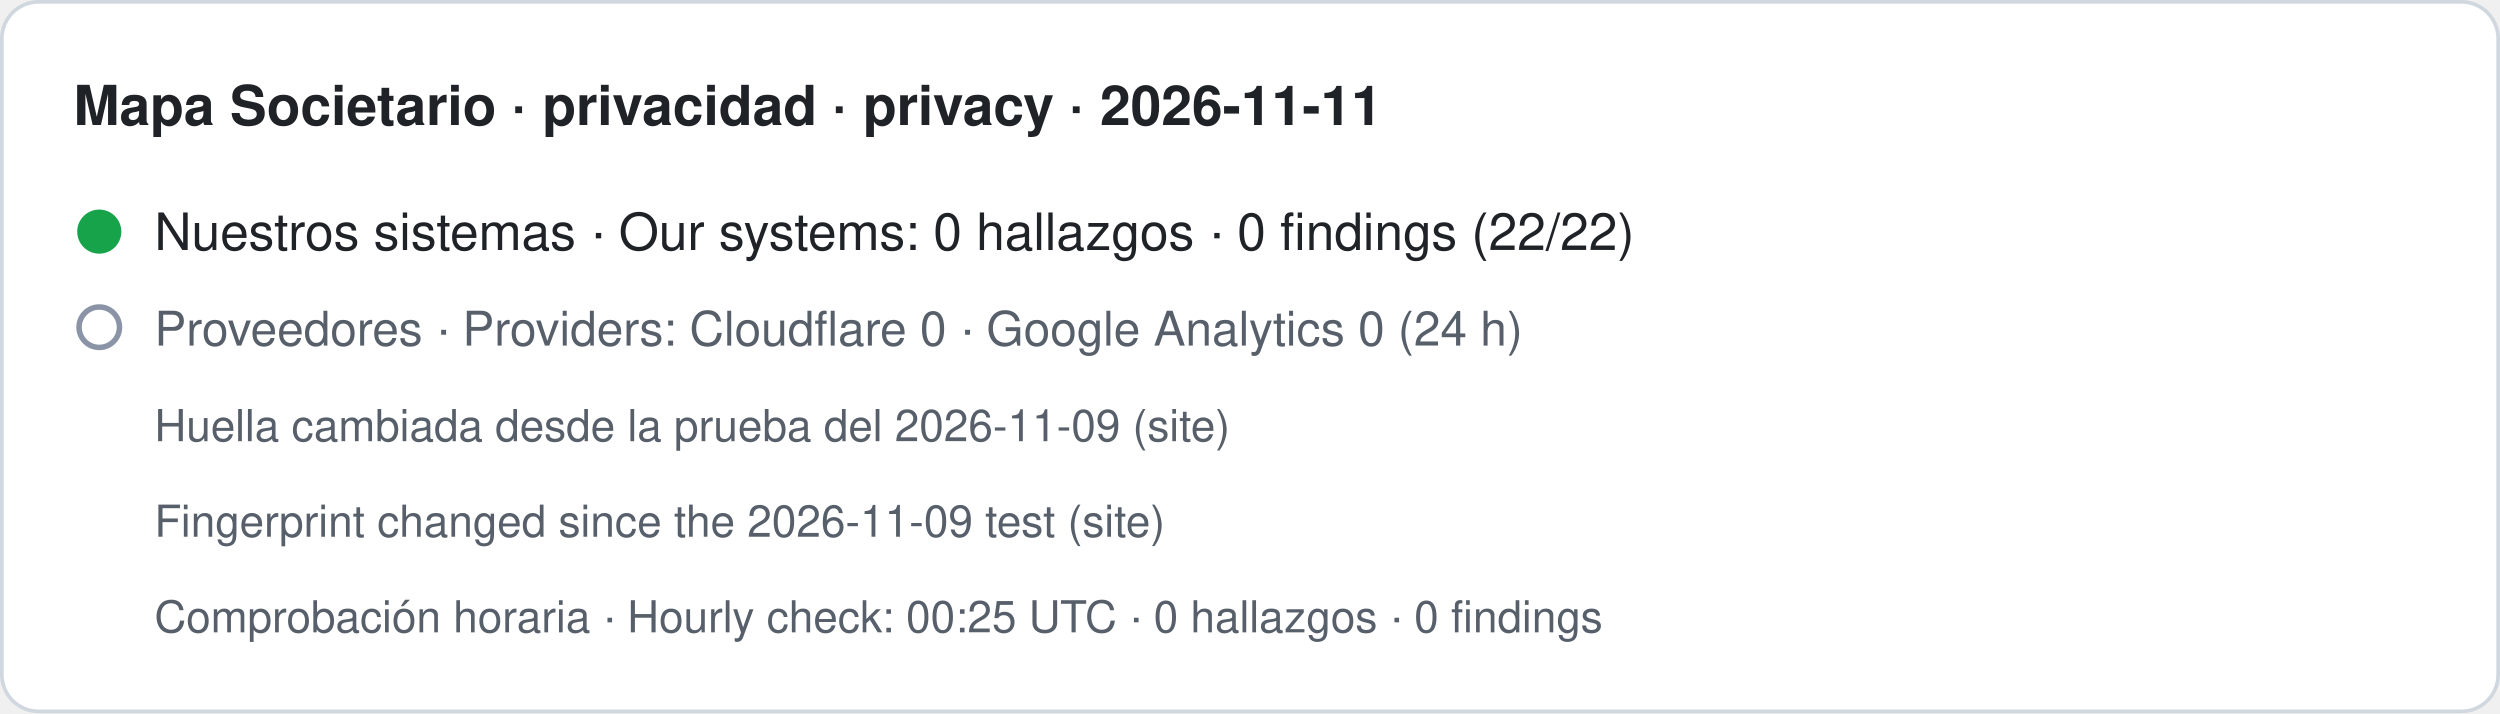
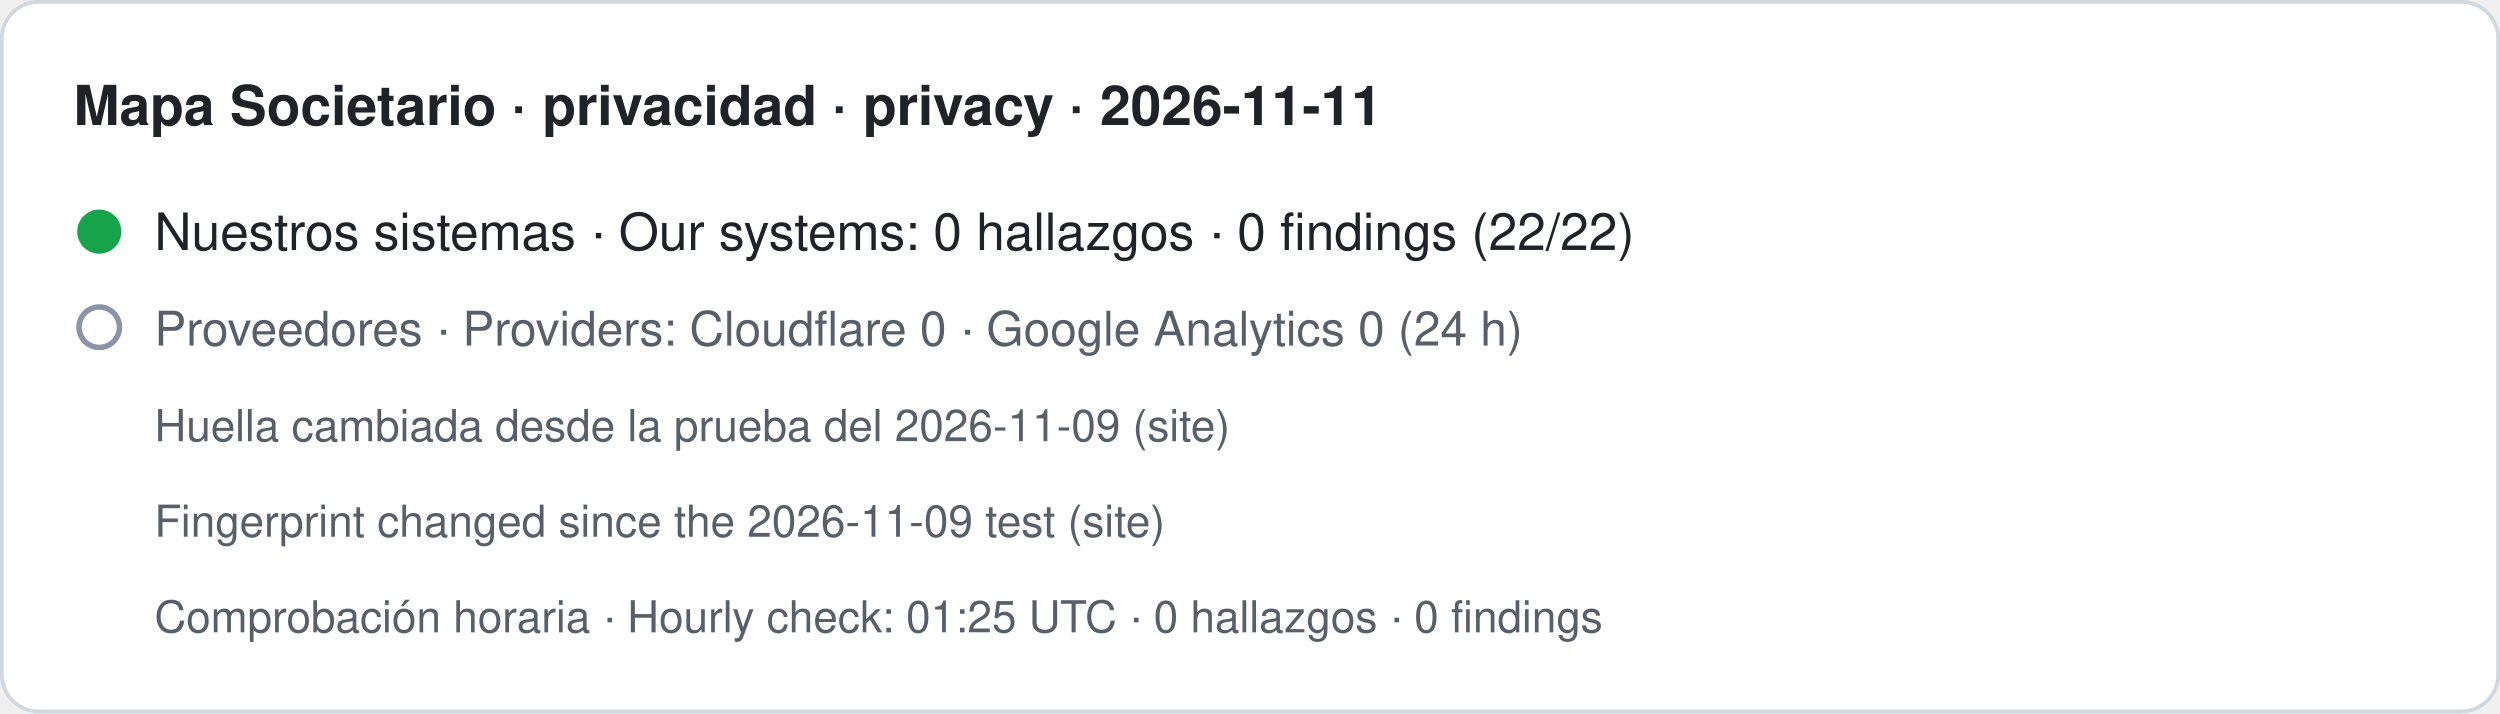
- <svg xmlns="http://www.w3.org/2000/svg" width="680" height="194" viewBox="0 0 680 194" role="img" aria-label="Mapa Societario · privacidad · privacy · 2026-11-11. Nuestros sistemas · Our systems: 0 hallazgos · 0 findings (22/22). Proveedores · Providers: Cloudflare 0 · Google Analytics 0 (24 h). Huella cambiada desde la prueba del 2026-11-09 (site) · Fingerprint changed since the 2026-11-09 test (site). Comprobación horaria · Hourly check: 00:25 UTC · 0 hallazgos · 0 findings">
+ <svg xmlns="http://www.w3.org/2000/svg" width="680" height="194" viewBox="0 0 680 194" role="img" aria-label="Mapa Societario · privacidad · privacy · 2026-11-11. Nuestros sistemas · Our systems: 0 hallazgos · 0 findings (22/22). Proveedores · Providers: Cloudflare 0 · Google Analytics 0 (24 h). Huella cambiada desde la prueba del 2026-11-09 (site) · Fingerprint changed since the 2026-11-09 test (site). Comprobación horaria · Hourly check: 01:25 UTC · 0 hallazgos · 0 findings">
  <rect x="0.5" y="0.5" width="679" height="193" rx="10" fill="#ffffff" stroke="#d0d7de" />
  <text x="20" y="34" font-family="-apple-system,BlinkMacSystemFont,Segoe UI,Helvetica,Arial,sans-serif" font-size="15" font-weight="600" fill="#1f2328">Mapa Societario · privacidad · privacy · 2026-11-11</text>
  <circle cx="27" cy="63" r="6" fill="#16a34a" />
  <text x="42" y="68" font-family="-apple-system,BlinkMacSystemFont,Segoe UI,Helvetica,Arial,sans-serif" font-size="14" fill="#1f2328">Nuestros sistemas · Our systems: 0 hallazgos · 0 findings (22/22)</text>
  <circle cx="27" cy="89" r="5.5" fill="none" stroke="#8a94a6" stroke-width="1.5" />
  <text x="42" y="94" font-family="-apple-system,BlinkMacSystemFont,Segoe UI,Helvetica,Arial,sans-serif" font-size="13" fill="#57606a">Proveedores · Providers: Cloudflare 0 · Google Analytics 0 (24 h)</text>
  <text x="42" y="120" font-family="-apple-system,BlinkMacSystemFont,Segoe UI,Helvetica,Arial,sans-serif" font-size="12" fill="#57606a">Huella cambiada desde la prueba del 2026-11-09 (site)</text>
  <text x="42" y="146" font-family="-apple-system,BlinkMacSystemFont,Segoe UI,Helvetica,Arial,sans-serif" font-size="12" fill="#57606a">Fingerprint changed since the 2026-11-09 test (site)</text>
-   <text x="42" y="172" font-family="-apple-system,BlinkMacSystemFont,Segoe UI,Helvetica,Arial,sans-serif" font-size="12" fill="#57606a">Comprobación horaria · Hourly check: 00:25 UTC · 0 hallazgos · 0 findings</text>
+   <text x="42" y="172" font-family="-apple-system,BlinkMacSystemFont,Segoe UI,Helvetica,Arial,sans-serif" font-size="12" fill="#57606a">Comprobación horaria · Hourly check: 01:25 UTC · 0 hallazgos · 0 findings</text>
</svg>
